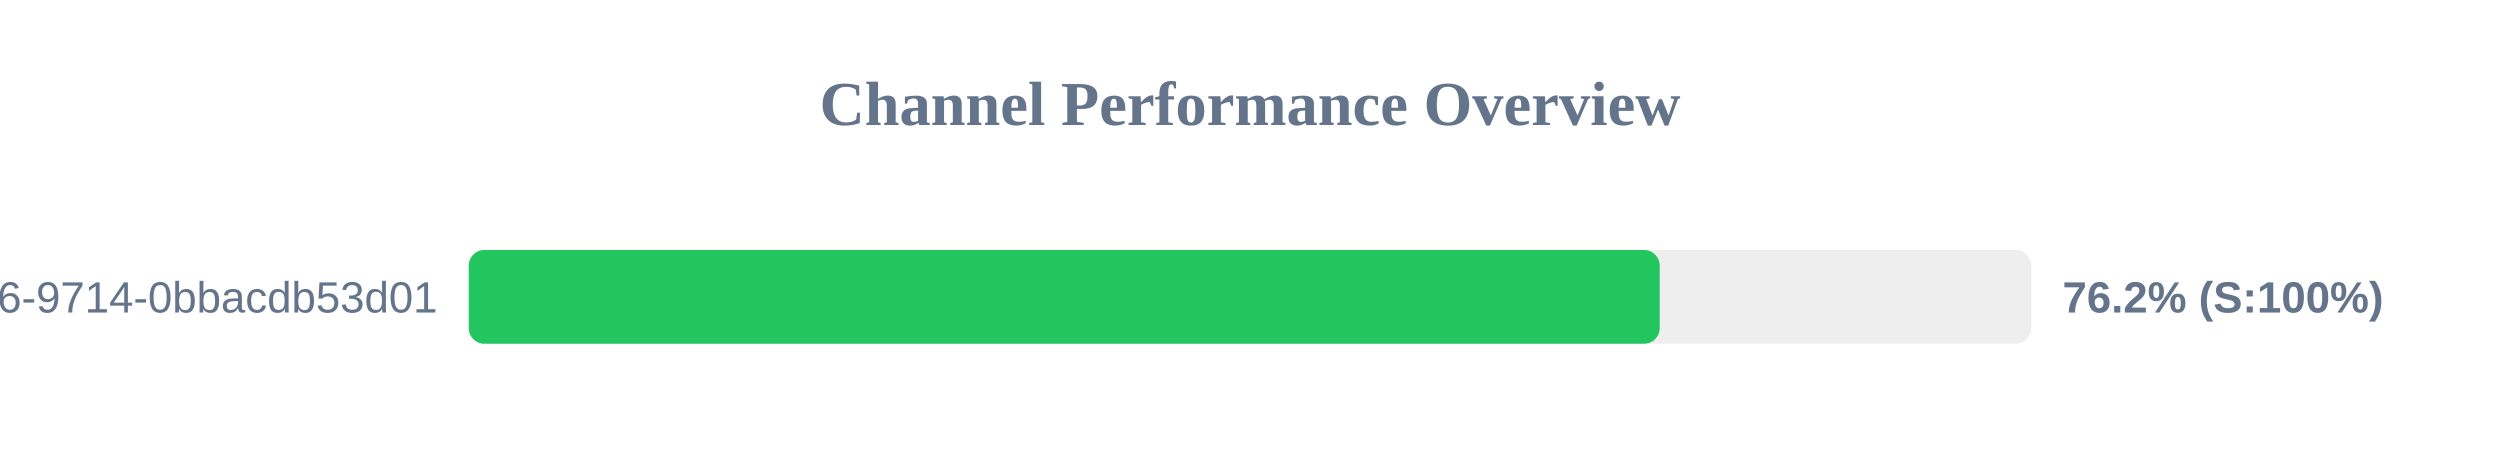
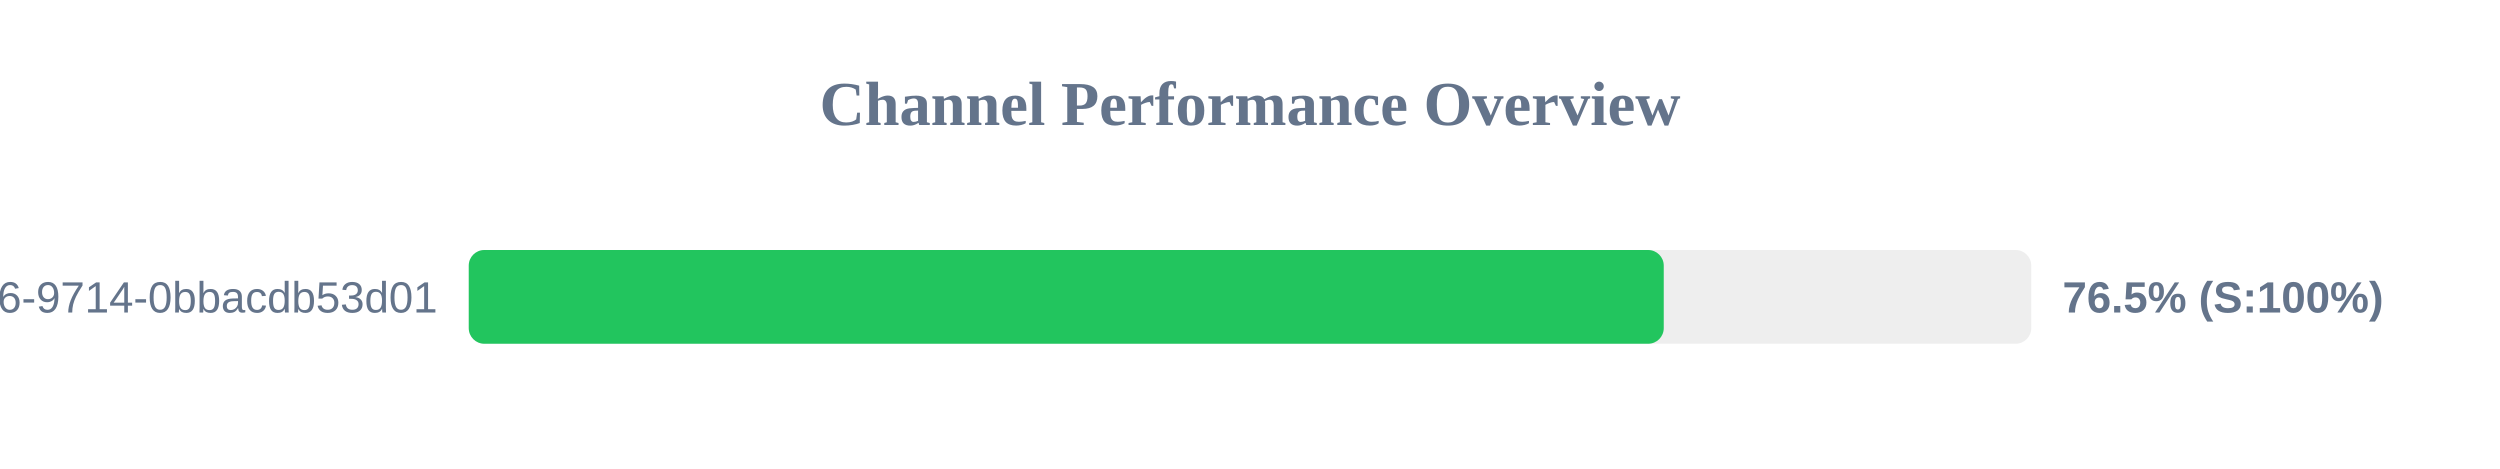
<svg xmlns="http://www.w3.org/2000/svg" width="800" height="150" version="1.1">
  <style>
        .row { font: 14px Arial; fill: #64748b; }
        .score { font: bold 14px Arial; fill: #64748b; }
    </style>
  <text x="400" y="40" text-anchor="middle" font-size="20px" font-weight="bold" fill="#64748b">Channel Performance Overview</text>
  <rect x="150" y="80" width="500" height="30" fill="#eee" rx="5" />
-   <rect x="150" y="80" width="381.1" height="30" fill="#22c55e" rx="5" />
+   <rect x="150" y="80" width="382.4" height="30" fill="#22c55e" rx="5" />
  <text x="140" y="100" text-anchor="end" class="row">?uuid=23125f6e-ec56-4c26-9714-0bbacdb53d01</text>
-   <text x="660" y="100" text-anchor="start" class="score">76.2% (S:100%)</text>
+   <text x="660" y="100" text-anchor="start" class="score">76.5% (S:100%)</text>
</svg>
